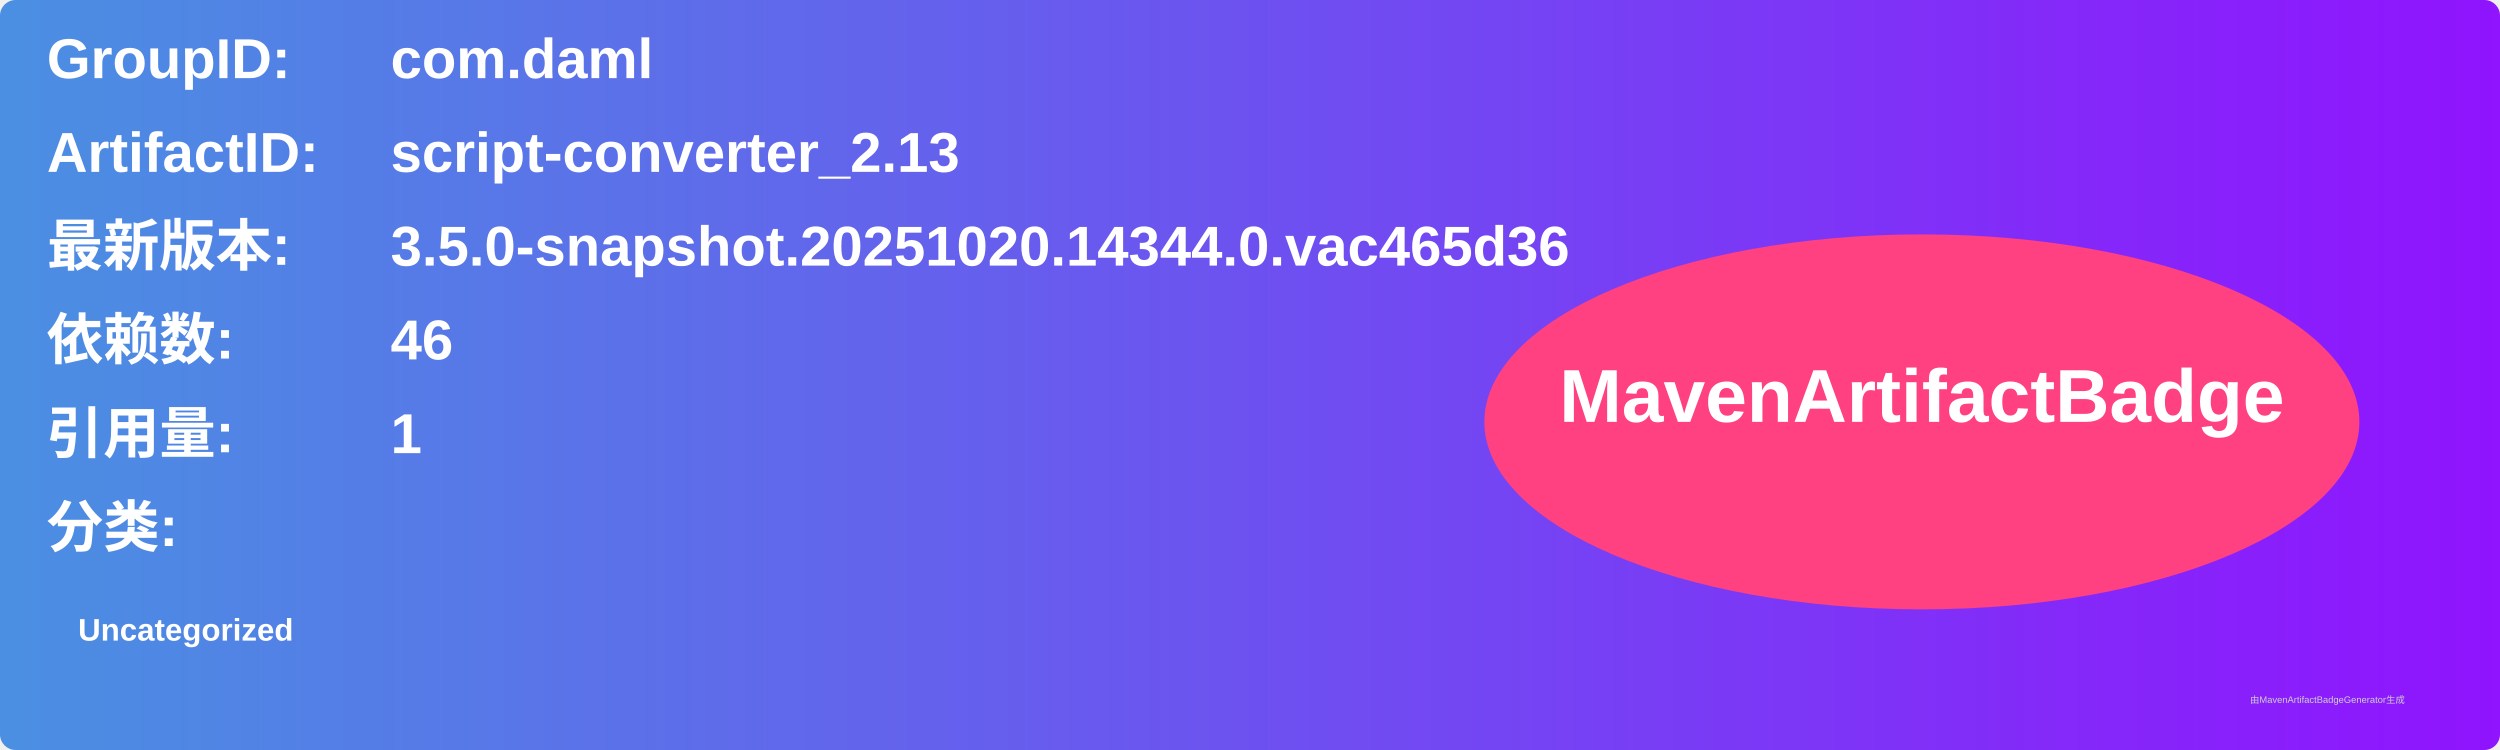
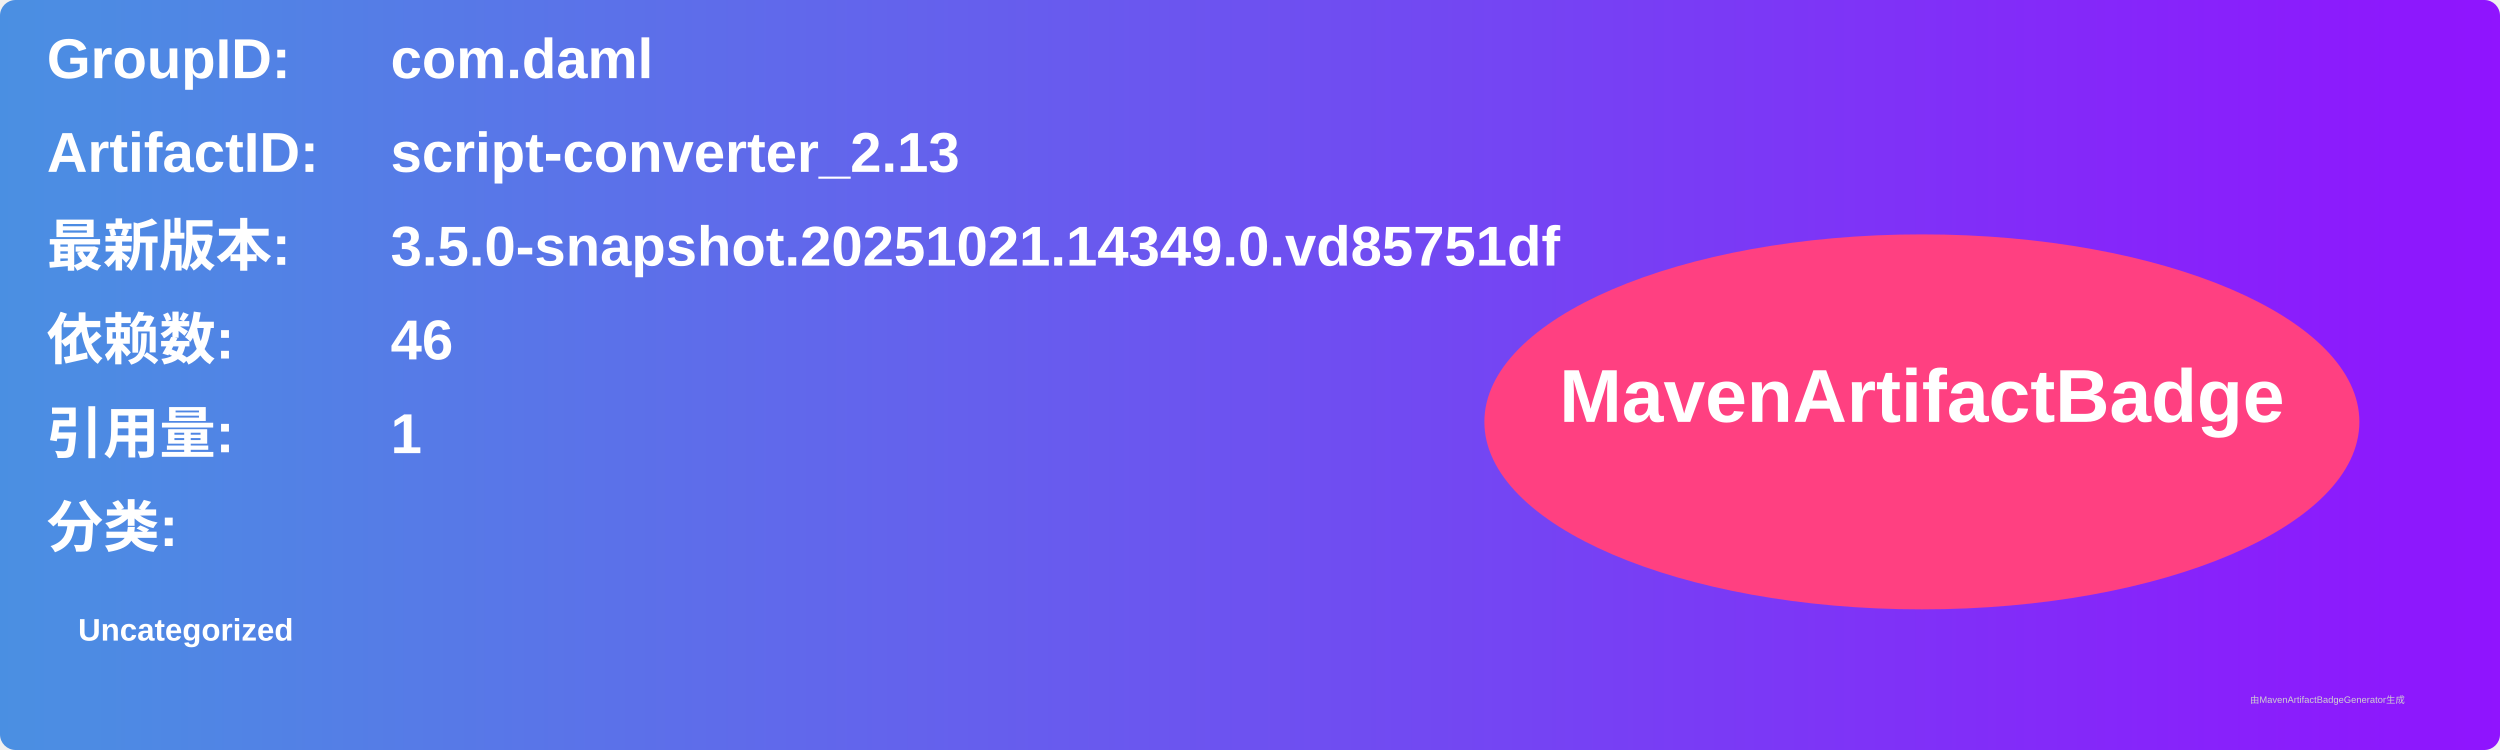
<svg xmlns="http://www.w3.org/2000/svg" width="800" height="240" viewBox="0 0 800 240">
  <linearGradient id="grad" x1="0%" y1="0%" x2="100%" y2="0%">
    <stop offset="0%" stop-color="#4a90e2" />
    <stop offset="100%" stop-color="#9013fe" />
  </linearGradient>
  <rect width="100%" height="100%" rx="5" ry="5" fill="url(#grad)" />
  <g transform="translate(15, 15)">
    <text x="0" y="10" font-family="Arial" font-size="18" fill="white" font-weight="bold" width="260">GroupID:</text>
    <text x="110" y="10" font-family="Arial" font-size="18" fill="white" font-weight="bold" width="460">com.daml</text>
    <text x="0" y="40" font-family="Arial" font-size="18" fill="white" font-weight="bold" width="260">ArtifactID:</text>
    <text x="110" y="40" font-family="Arial" font-size="18" fill="white" font-weight="bold" width="460">script-converter_2.13</text>
    <text x="0" y="70" font-family="Arial" font-size="18" fill="white" font-weight="bold">最新版本:</text>
    <text x="110" y="70" font-family="Arial" font-size="18" fill="white" font-weight="bold">
-       <tspan font-weight="bold">3.5.0-snapshot.20251020.14344.0.vac465d36</tspan>
+       <tspan font-weight="bold">3.5.0-snapshot.20251021.14349.0.vd85751df</tspan>
    </text>
    <text x="0" y="100" font-family="Arial" font-size="18" fill="white" font-weight="bold">依赖数: </text>
    <text x="110" y="100" font-family="Arial" font-size="18" fill="white">
      <tspan font-weight="bold">46</tspan>
    </text>
    <text x="0" y="130" font-family="Arial" font-size="18" fill="white" font-weight="bold">引用量: </text>
    <text x="110" y="130" font-family="Arial" font-size="18" fill="white">
      <tspan font-weight="bold">1</tspan>
    </text>
    <text x="0" y="160" font-family="Arial" font-size="18" fill="white" font-weight="bold">分类:</text>
    <text x="10" y="190" font-family="Arial" font-size="10" fill="white">
      <tspan font-weight="bold">Uncategorized</tspan>
    </text>
    <ellipse cx="600" cy="120" rx="140" ry="60" fill="#ff4081" />
    <text x="600" y="120" text-anchor="middle" font-family="Arial" font-size="24" fill="white" font-weight="bold">MavenArtifactBadge</text>
  </g>
  <text x="720" y="225" font-family="Arial" font-size="3" fill="#d0d0d0">由MavenArtifactBadgeGenerator生成</text>
</svg>
